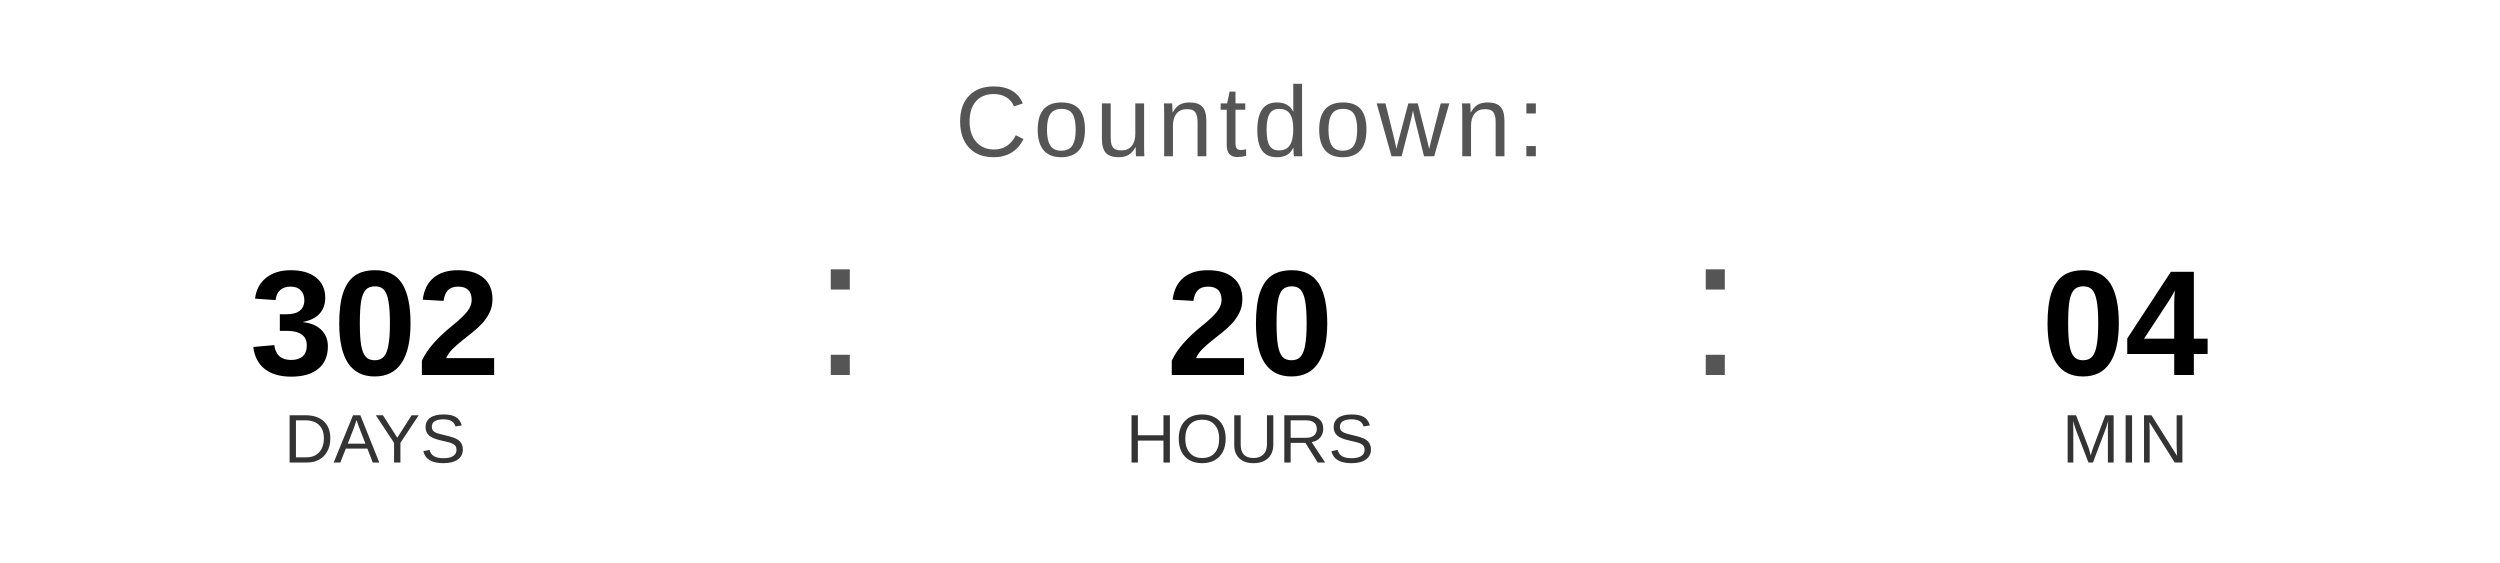
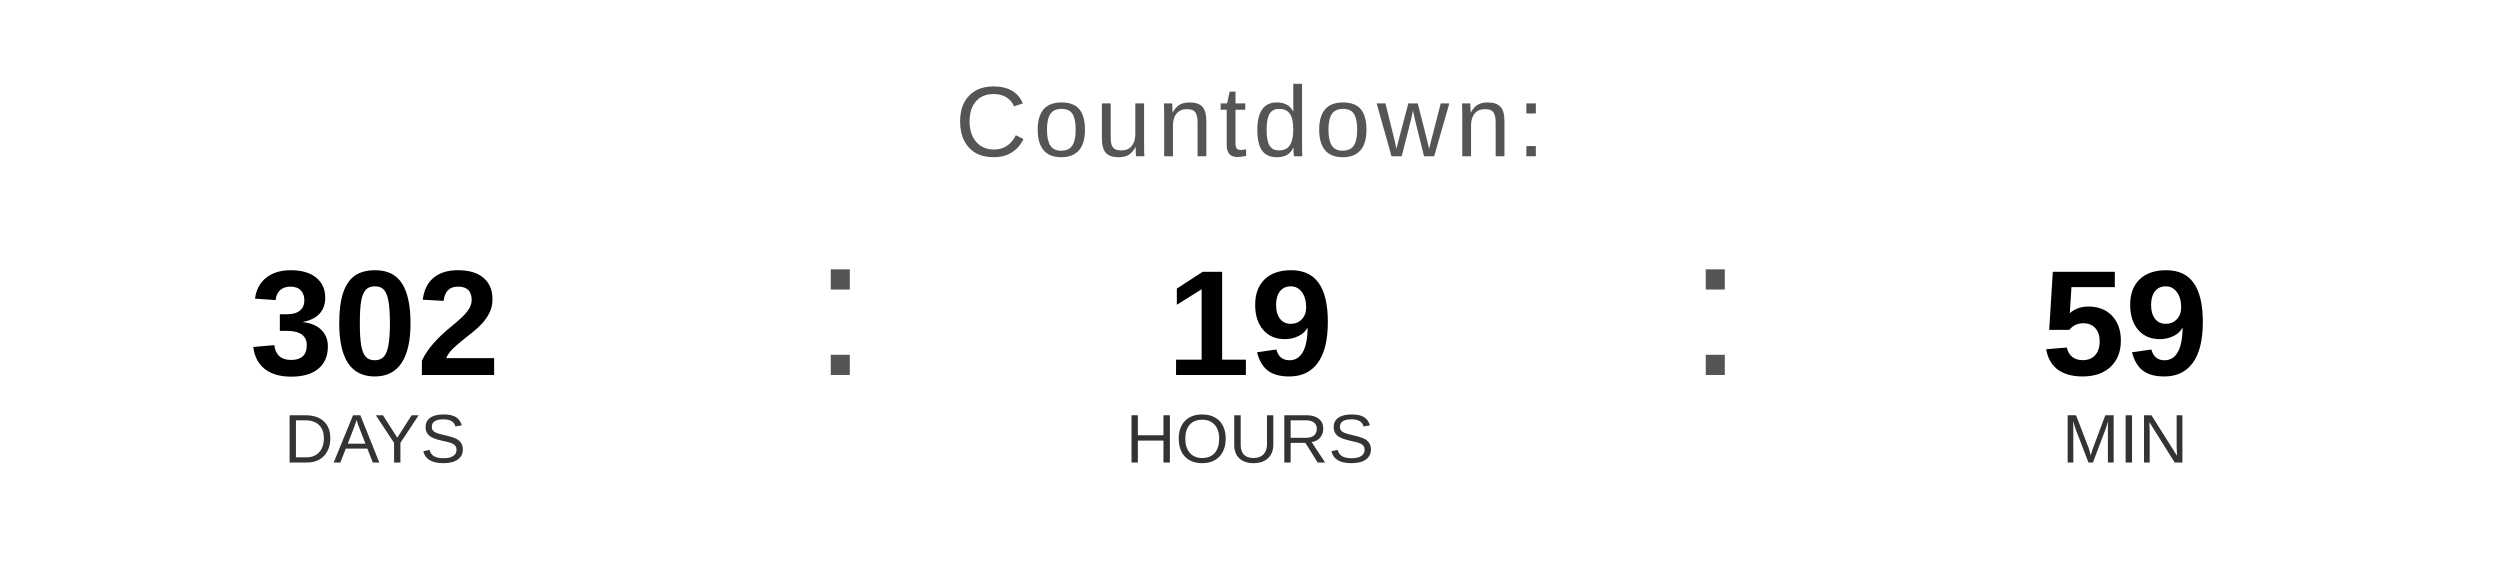
<svg xmlns="http://www.w3.org/2000/svg" width="400" height="90" viewBox="0 0 400 90">
  <text x="200" y="25" font-family="Arial, Helvetica, sans-serif" font-size="16" fill="#555555" text-anchor="middle" letter-spacing="1">
    Countdown:
  </text>
  <text x="60" y="60" font-family="Arial, Helvetica, sans-serif" font-size="24" font-weight="bold" fill="#000000" text-anchor="middle">302</text>
  <text x="60" y="74" font-family="Arial, Helvetica, sans-serif" font-size="11" fill="#333333" text-anchor="middle">DAYS</text>
  <text x="130" y="60" font-family="Arial, sans-serif" font-size="32" fill="#555555">:</text>
-   <text x="200" y="60" font-family="Arial, Helvetica, sans-serif" font-size="24" font-weight="bold" fill="#000000" text-anchor="middle">20</text>
+   <text x="200" y="60" font-family="Arial, Helvetica, sans-serif" font-size="24" font-weight="bold" fill="#000000" text-anchor="middle">19</text>
  <text x="200" y="74" font-family="Arial, Helvetica, sans-serif" font-size="11" fill="#333333" text-anchor="middle">HOURS</text>
  <text x="270" y="60" font-family="Arial, sans-serif" font-size="32" fill="#555555">:</text>
-   <text x="340" y="60" font-family="Arial, Helvetica, sans-serif" font-size="24" font-weight="bold" fill="#000000" text-anchor="middle">04</text>
+   <text x="340" y="60" font-family="Arial, Helvetica, sans-serif" font-size="24" font-weight="bold" fill="#000000" text-anchor="middle">59</text>
  <text x="340" y="74" font-family="Arial, Helvetica, sans-serif" font-size="11" fill="#333333" text-anchor="middle">MIN</text>
</svg>
